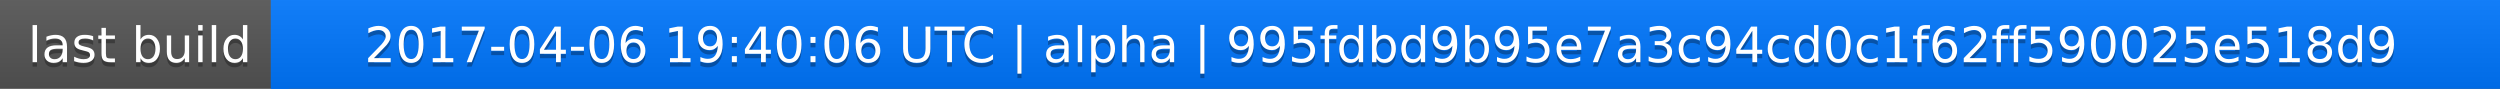
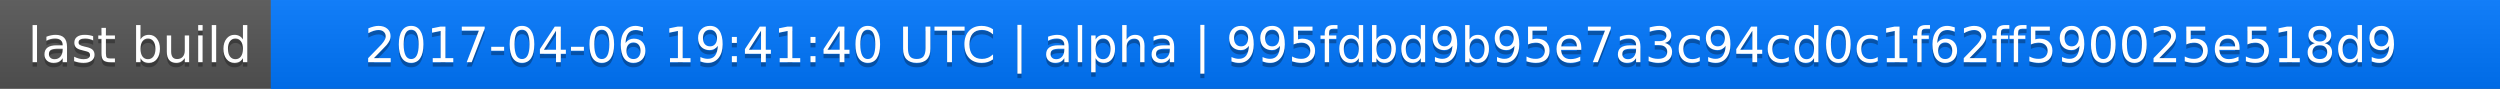
<svg xmlns="http://www.w3.org/2000/svg" width="563" height="20">
  <linearGradient id="a" x2="0" y2="100%">
    <stop offset="0" stop-color="#bbb" stop-opacity=".1" />
    <stop offset="1" stop-opacity=".1" />
  </linearGradient>
  <rect rx="0" width="563" height="20" fill="#555" />
  <rect rx="0" x="61" width="502" height="20" fill="#07f" />
  <path fill="#07f" d="M61 0h4v20h-4z" />
  <rect rx="0" width="563" height="20" fill="url(#a)" />
  <g fill="#fff" text-anchor="middle" font-family="DejaVu Sans,Verdana,Geneva,sans-serif" font-size="11">
    <text x="31.5" y="15" fill="#010101" fill-opacity=".3">last build</text>
    <text x="31.5" y="14">last build</text>
-     <text x="311" y="15" fill="#010101" fill-opacity=".3">2017-04-06 19:40:06 UTC | alpha | 995fdbd9b95e7a3c94cd0c1f62ff590025e518d9</text>
-     <text x="311" y="14">2017-04-06 19:40:06 UTC | alpha | 995fdbd9b95e7a3c94cd0c1f62ff590025e518d9</text>
+     <text x="311" y="15" fill="#010101" fill-opacity=".3">2017-04-06 19:41:40 UTC | alpha | 995fdbd9b95e7a3c94cd0c1f62ff590025e518d9</text>
+     <text x="311" y="14">2017-04-06 19:41:40 UTC | alpha | 995fdbd9b95e7a3c94cd0c1f62ff590025e518d9</text>
  </g>
</svg>
